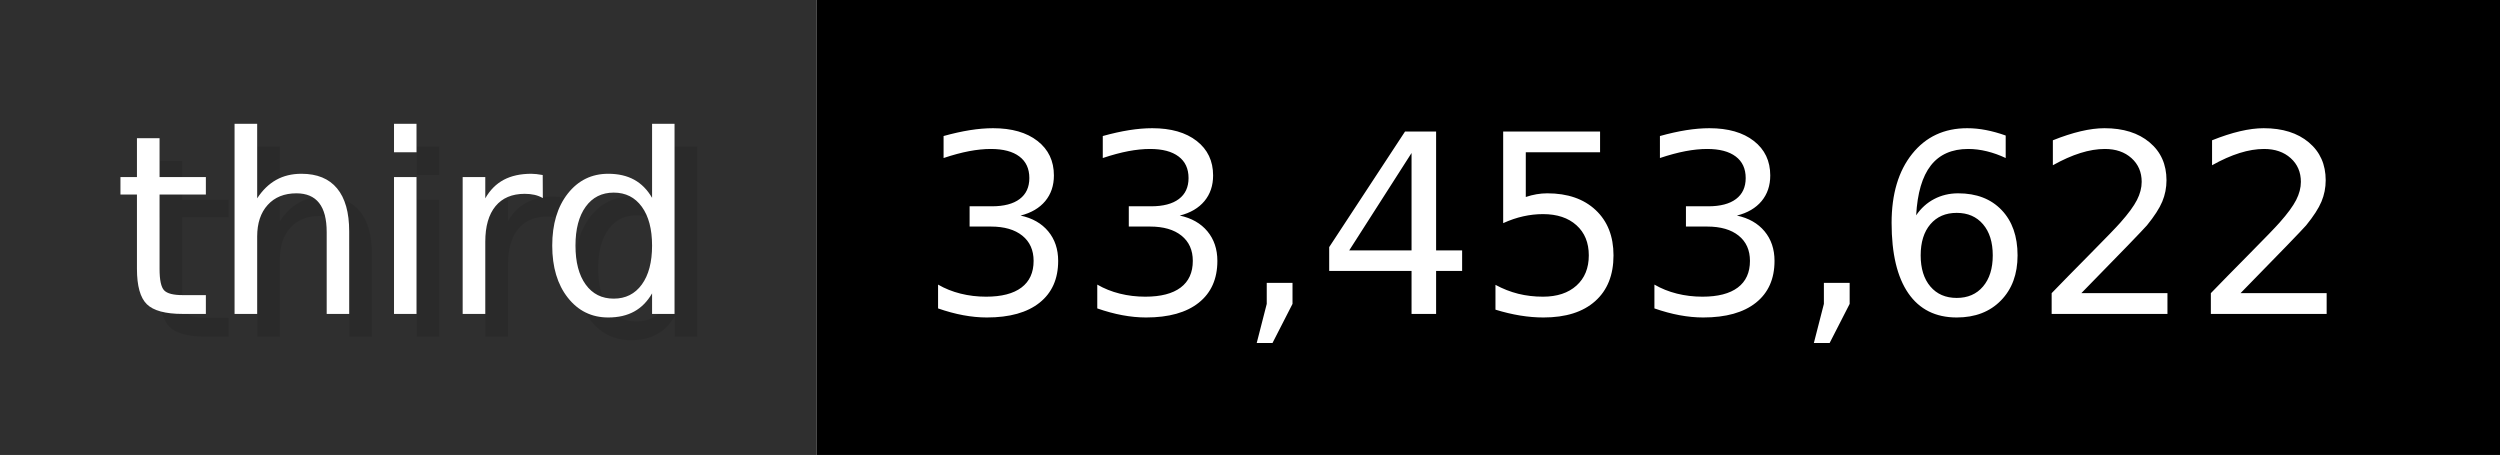
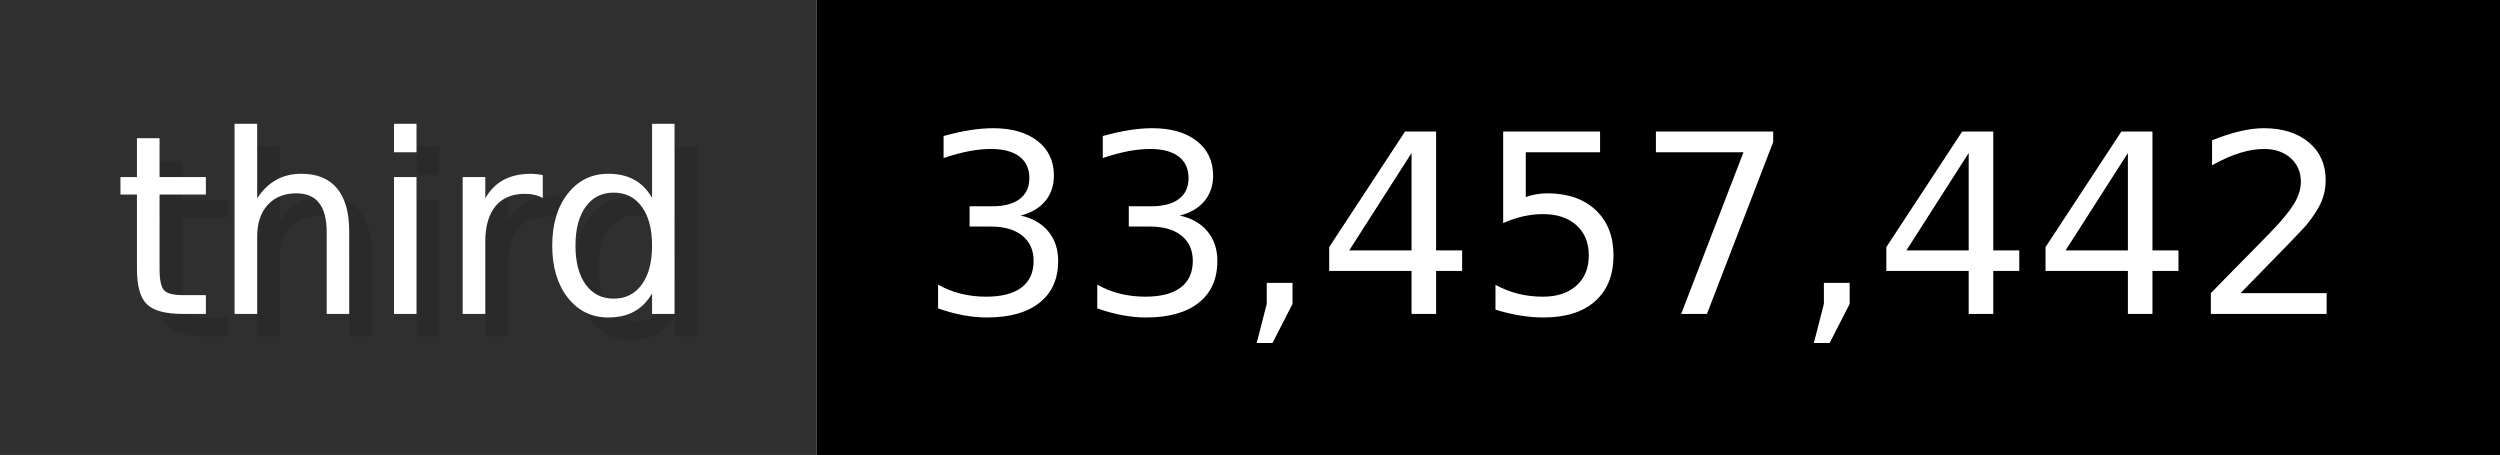
- <svg xmlns="http://www.w3.org/2000/svg" width="109.9" height="20" viewBox="0 0 1099 200" role="img" aria-label="third: 33,453,622">
+ <svg xmlns="http://www.w3.org/2000/svg" width="109.9" height="20" viewBox="0 0 1099 200" role="img" aria-label="third: 33,457,442">
  <g>
    <rect fill="#2F2F2F" width="359" height="200" />
    <rect fill="#" x="359" width="740" height="200" />
  </g>
  <g aria-hidden="true" fill="#fff" text-anchor="start" font-family="Verdana,DejaVu Sans,sans-serif" font-size="110">
    <text x="60" y="148" textLength="259" fill="#000" opacity="0.1">third</text>
    <text x="50" y="138" textLength="259">third</text>
-     <text x="414" y="148" textLength="640" fill="#000" opacity="0.1">33,453,622</text>
-     <text x="404" y="138" textLength="640">33,453,622</text>
+     <text x="414" y="148" textLength="640" fill="#000" opacity="0.1">33,457,442</text>
+     <text x="404" y="138" textLength="640">33,457,442</text>
  </g>
</svg>
